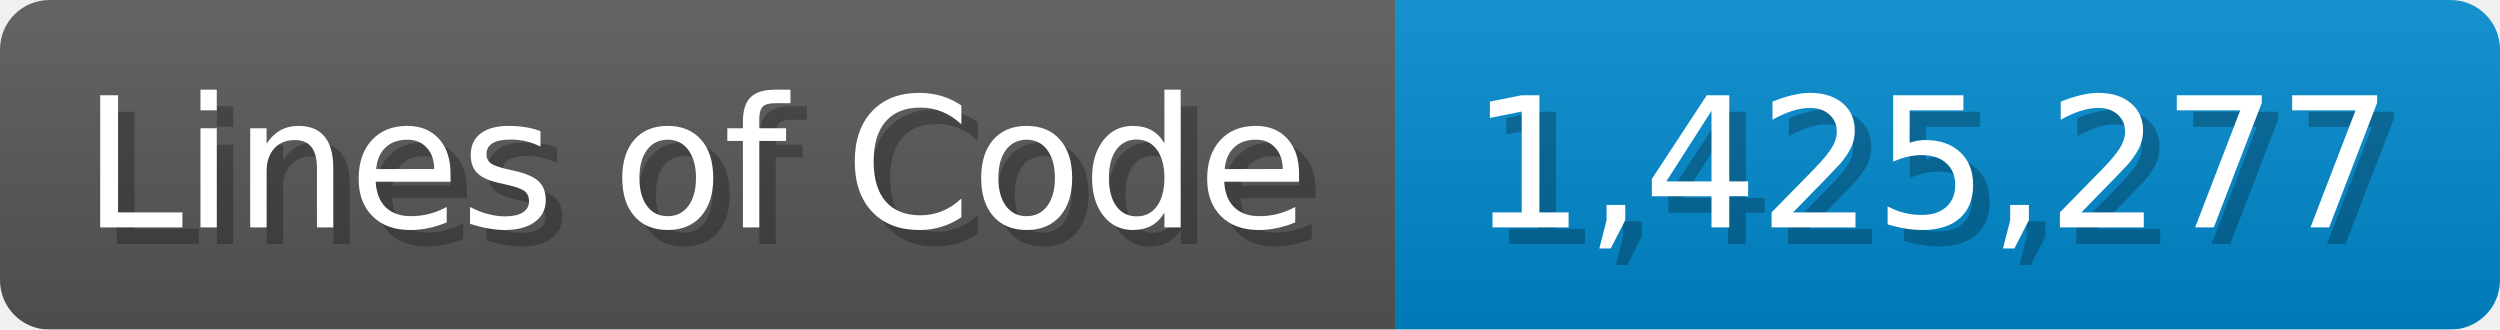
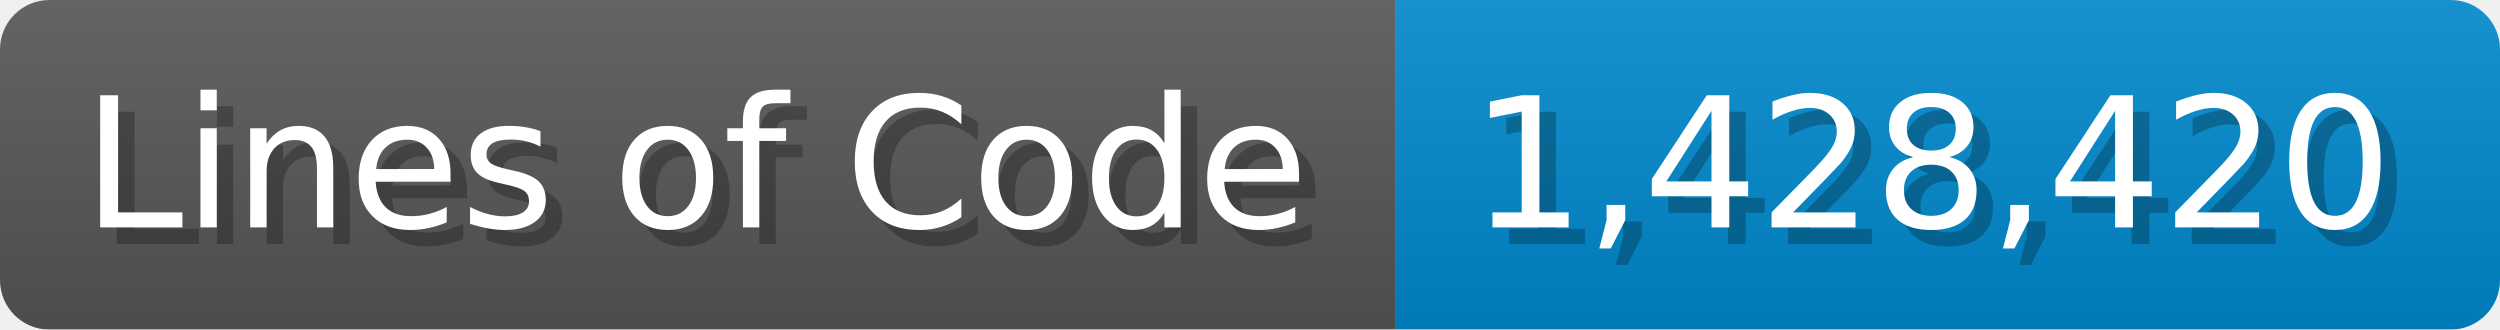
<svg xmlns="http://www.w3.org/2000/svg" width="151.7" height="20" viewBox="0 0 1517 200">
  <linearGradient id="a" x2="0" y2="100%">
    <stop offset="0" stop-opacity=".1" stop-color="#EEE" />
    <stop offset="1" stop-opacity=".1" />
  </linearGradient>
  <mask id="m">
    <rect width="1517" height="200" rx="30" fill="#FFF" />
  </mask>
  <g mask="url(#m)">
    <rect width="847" height="200" fill="#555" />
    <rect width="670" height="200" fill="#08C" x="847" />
    <rect width="1517" height="200" fill="url(#a)" />
  </g>
  <g fill="#fff" text-anchor="start" font-family="Verdana,DejaVu Sans,sans-serif" font-size="110">
    <text x="60" y="148" textLength="747" fill="#000" opacity="0.25">Lines of Code</text>
    <text x="50" y="138" textLength="747">Lines of Code</text>
-     <text x="902" y="148" textLength="570" fill="#000" opacity="0.25">1,425,277</text>
-     <text x="892" y="138" textLength="570">1,425,277</text>
+     <text x="902" y="148" textLength="570" fill="#000" opacity="0.25">1,428,420</text>
+     <text x="892" y="138" textLength="570">1,428,420</text>
  </g>
</svg>
